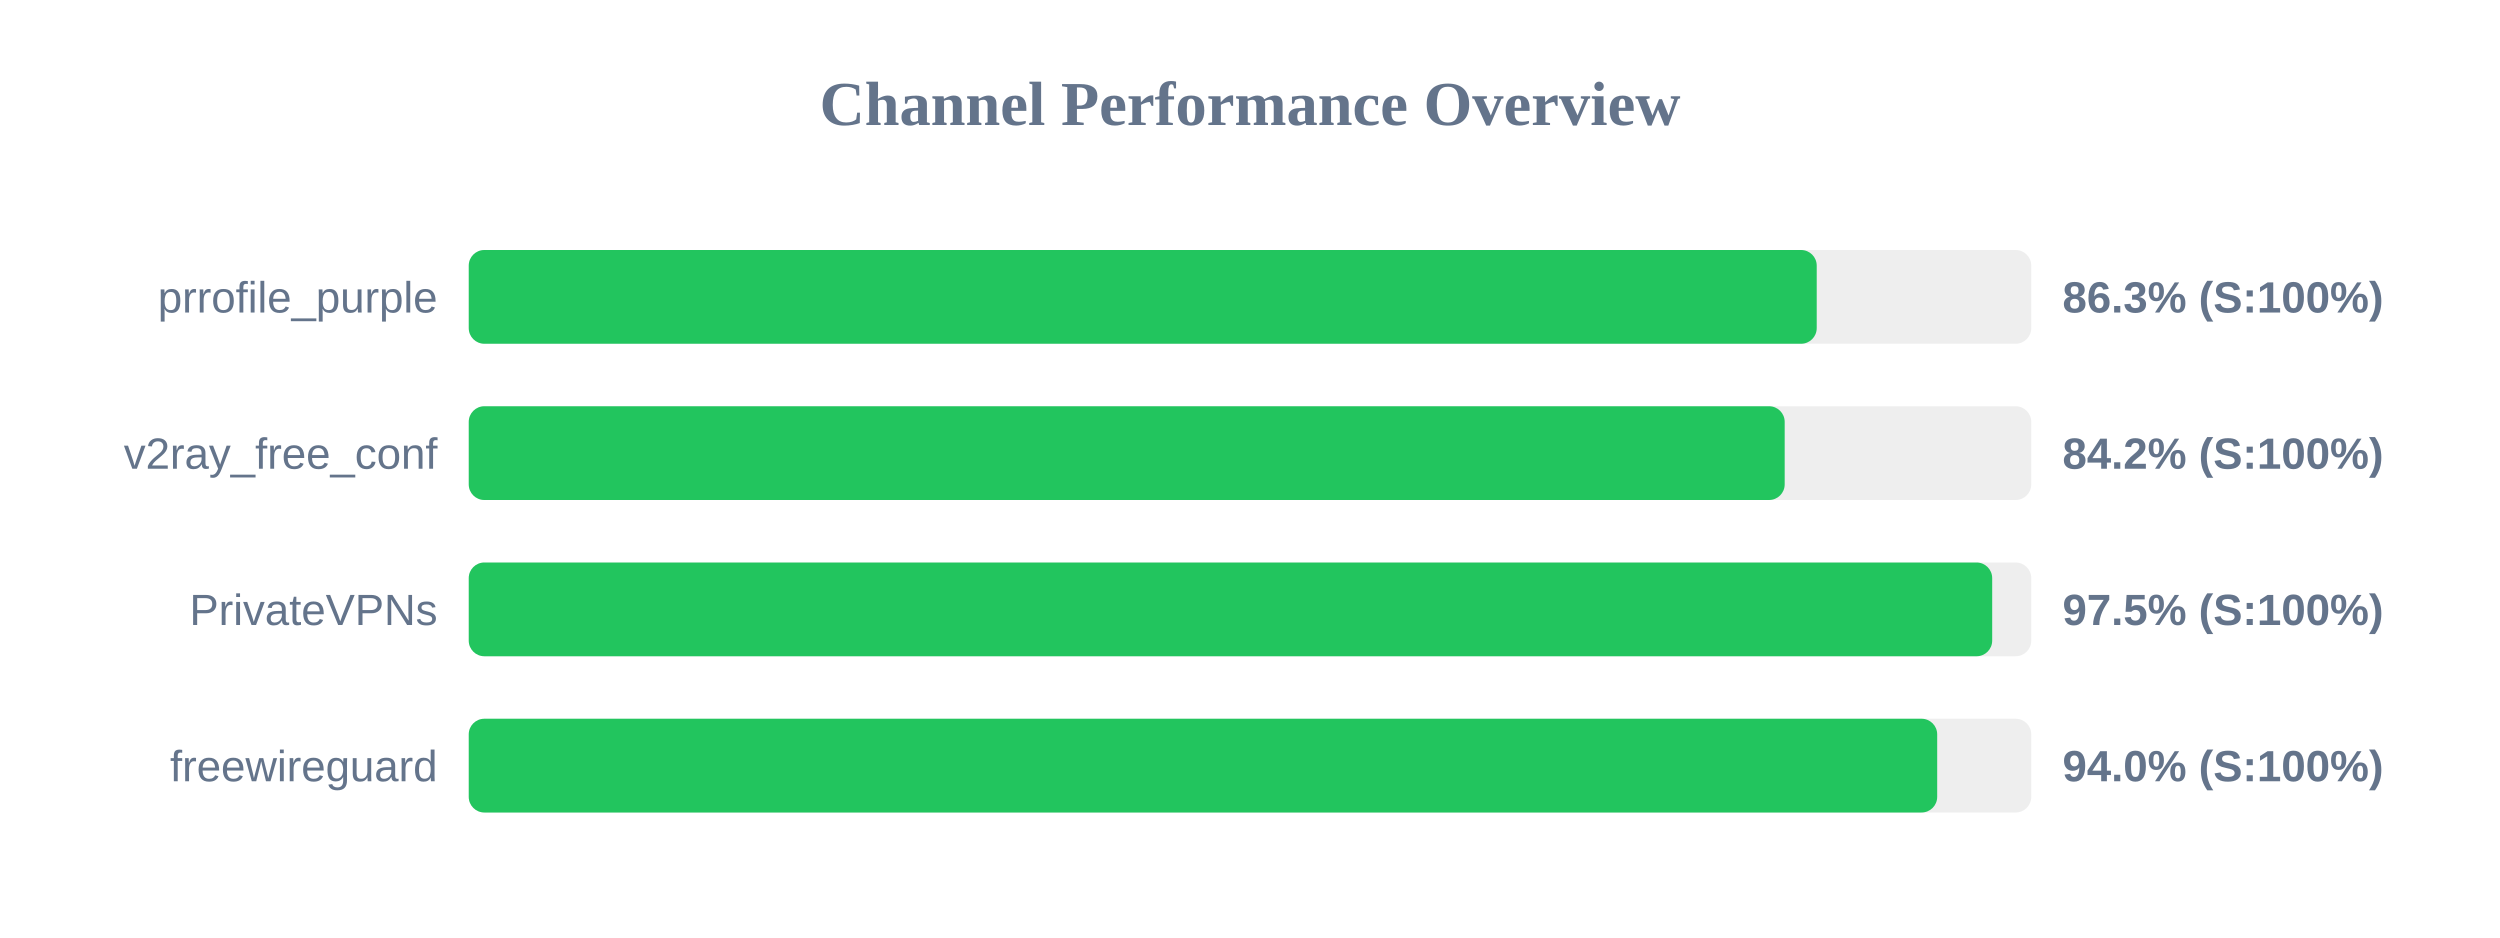
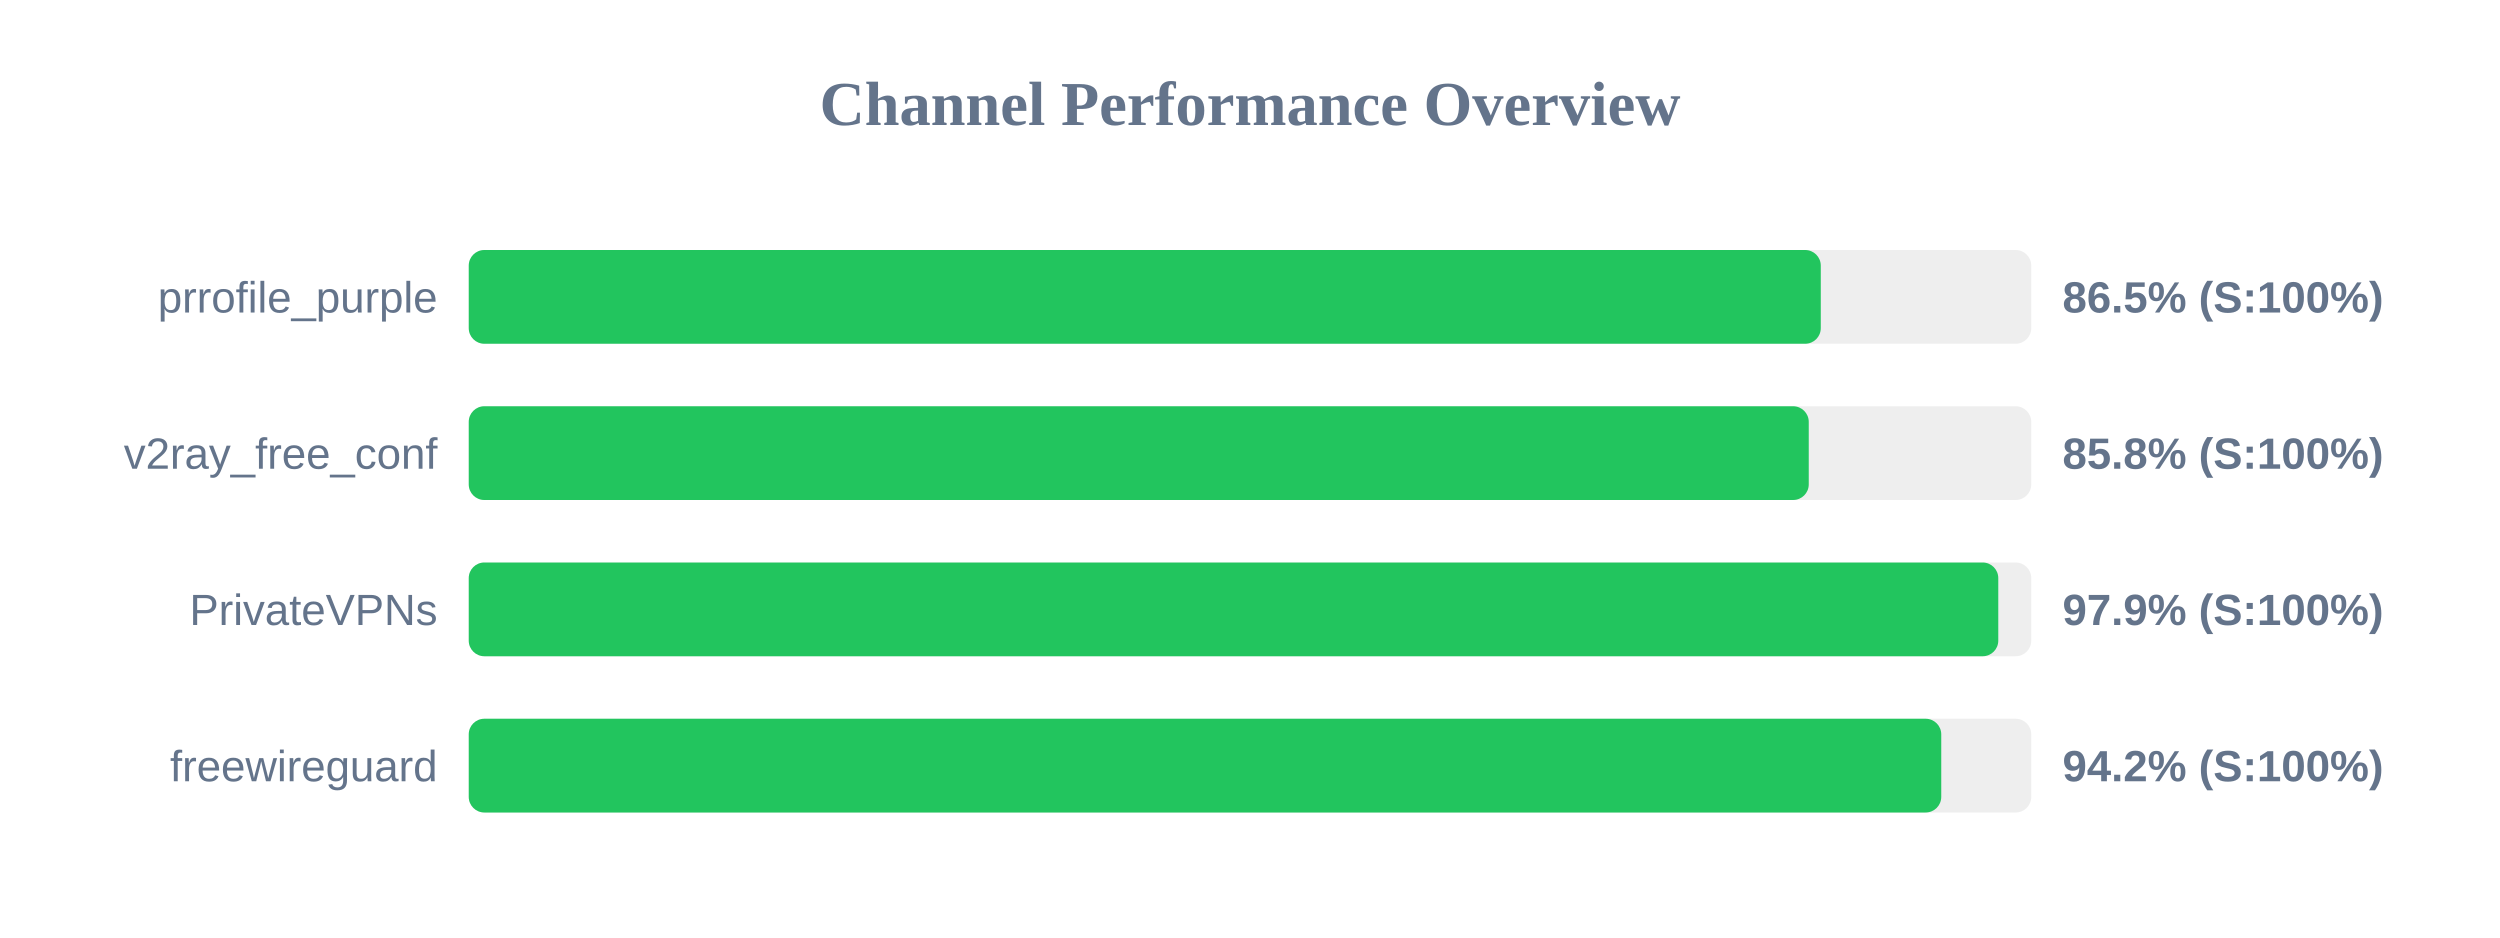
<svg xmlns="http://www.w3.org/2000/svg" width="800" height="300" version="1.1">
  <style>
        .row { font: 14px Arial; fill: #64748b; }
        .score { font: bold 14px Arial; fill: #64748b; }
    </style>
  <text x="400" y="40" text-anchor="middle" font-size="20px" font-weight="bold" fill="#64748b">Channel Performance Overview</text>
  <rect x="150" y="80" width="500" height="30" fill="#eee" rx="5" />
-   <rect x="150" y="80" width="431.35" height="30" fill="#22c55e" rx="5" />
+   <rect x="150" y="80" width="432.65" height="30" fill="#22c55e" rx="5" />
  <text x="140" y="100" text-anchor="end" class="row">prrofile_purple</text>
-   <text x="660" y="100" text-anchor="start" class="score">86.3% (S:100%)</text>
+   <text x="660" y="100" text-anchor="start" class="score">86.5% (S:100%)</text>
  <rect x="150" y="130" width="500" height="30" fill="#eee" rx="5" />
-   <rect x="150" y="130" width="421.1" height="30" fill="#22c55e" rx="5" />
+   <rect x="150" y="130" width="428.8" height="30" fill="#22c55e" rx="5" />
  <text x="140" y="150" text-anchor="end" class="row">v2ray_free_conf</text>
-   <text x="660" y="150" text-anchor="start" class="score">84.2% (S:100%)</text>
+   <text x="660" y="150" text-anchor="start" class="score">85.8% (S:100%)</text>
  <rect x="150" y="180" width="500" height="30" fill="#eee" rx="5" />
-   <rect x="150" y="180" width="487.5" height="30" fill="#22c55e" rx="5" />
+   <rect x="150" y="180" width="489.45" height="30" fill="#22c55e" rx="5" />
  <text x="140" y="200" text-anchor="end" class="row">PrivateVPNs</text>
-   <text x="660" y="200" text-anchor="start" class="score">97.5% (S:100%)</text>
+   <text x="660" y="200" text-anchor="start" class="score">97.9% (S:100%)</text>
  <rect x="150" y="230" width="500" height="30" fill="#eee" rx="5" />
-   <rect x="150" y="230" width="469.9" height="30" fill="#22c55e" rx="5" />
+   <rect x="150" y="230" width="471.2" height="30" fill="#22c55e" rx="5" />
  <text x="140" y="250" text-anchor="end" class="row">freewireguard</text>
-   <text x="660" y="250" text-anchor="start" class="score">94.0% (S:100%)</text>
+   <text x="660" y="250" text-anchor="start" class="score">94.2% (S:100%)</text>
</svg>
